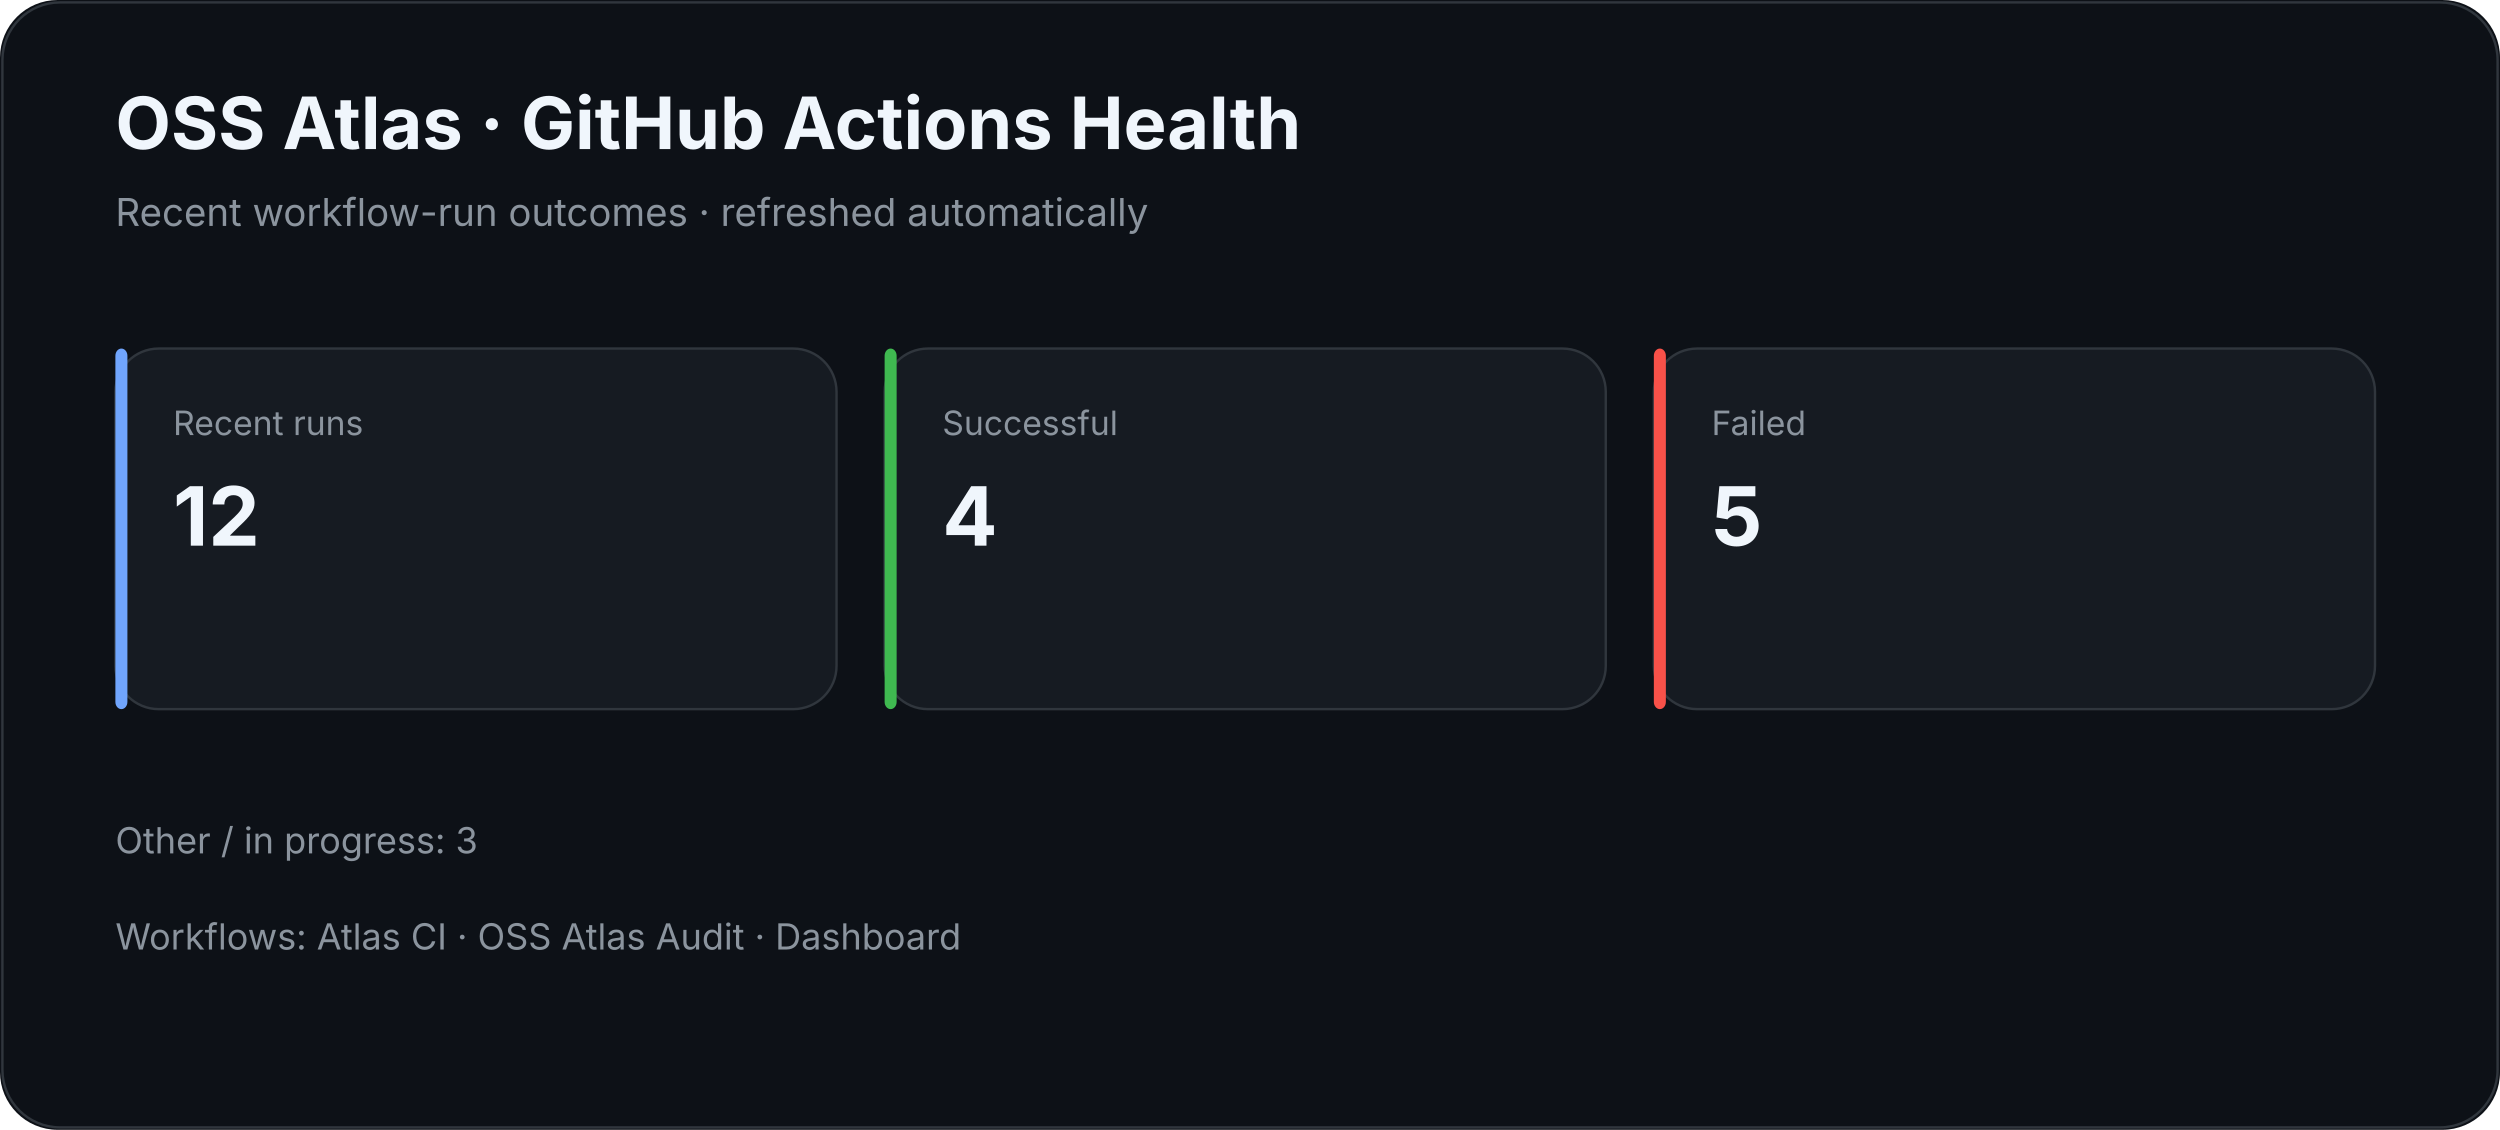
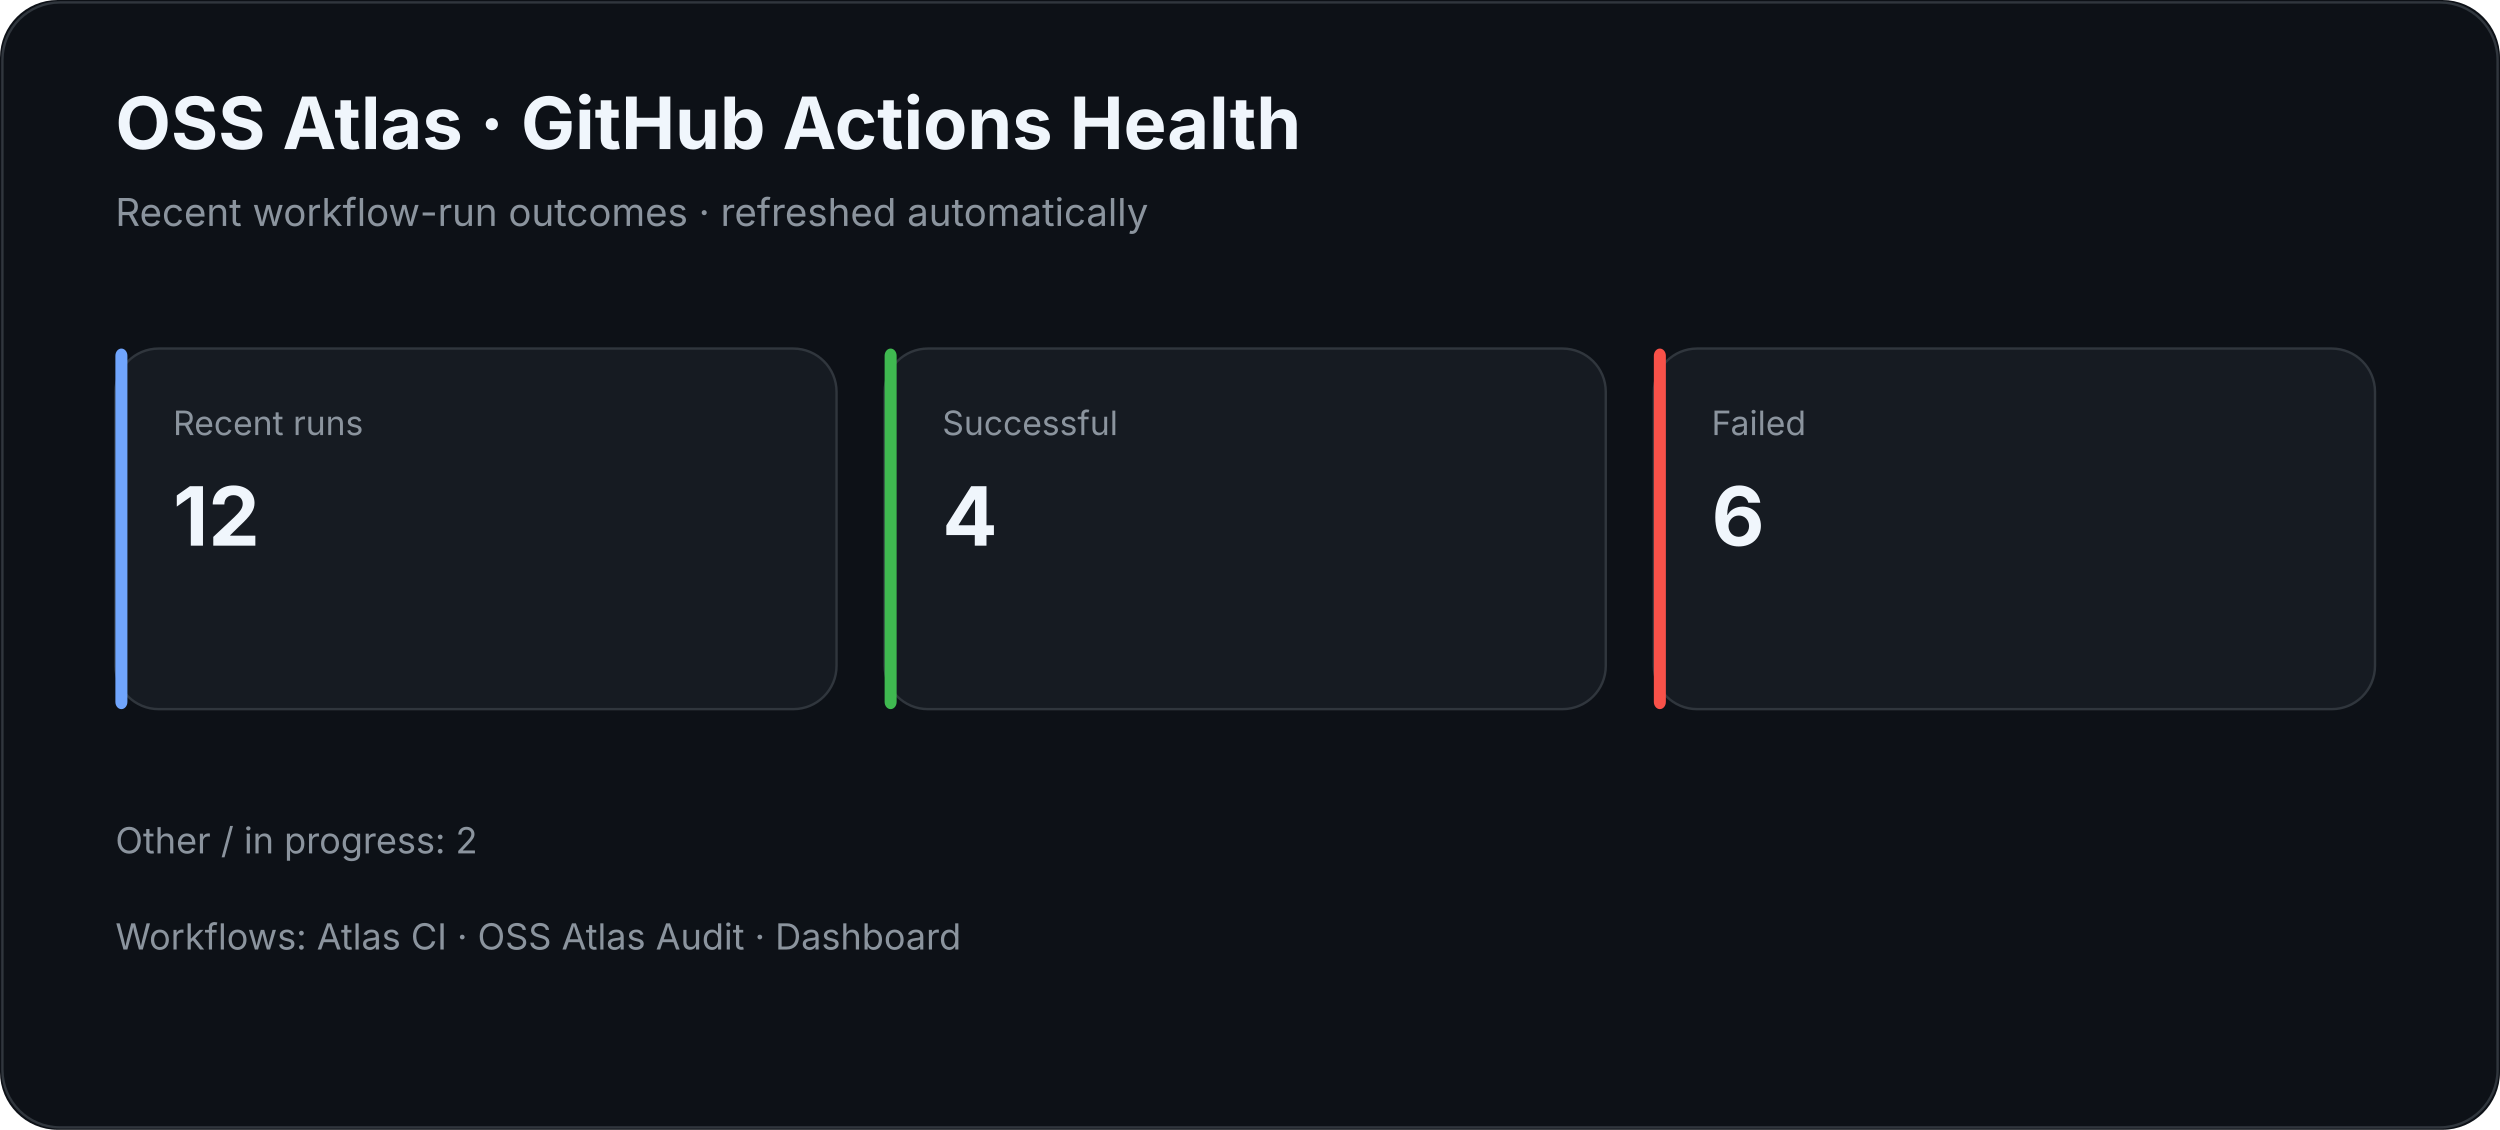
<svg xmlns="http://www.w3.org/2000/svg" width="1040" height="470" viewBox="0 0 1040 470">
  <rect width="100%" height="100%" rx="24" fill="#0d1117" />
  <rect x="1" y="1" width="1038" height="468" rx="24" fill="none" stroke="#30363d" />
  <text x="48" y="62" fill="#f0f6fc" font-family="Inter,Segoe UI,Arial,sans-serif" font-size="30" font-weight="700">OSS Atlas · GitHub Actions Health</text>
  <text x="48" y="94" fill="#8b949e" font-family="Inter,Segoe UI,Arial,sans-serif" font-size="16">Recent workflow-run outcomes · refreshed automatically</text>
  <rect x="48" y="145" width="300" height="150" rx="18" fill="#161b22" stroke="#30363d" />
  <rect x="48" y="145" width="5" height="150" rx="3" fill="#70a5fd" />
  <text x="72" y="181" fill="#8b949e" font-family="Inter,Segoe UI,Arial,sans-serif" font-size="14">Recent runs</text>
  <text x="72" y="227" fill="#f0f6fc" font-family="Inter,Segoe UI,Arial,sans-serif" font-size="34" font-weight="700">12</text>
  <rect x="368" y="145" width="300" height="150" rx="18" fill="#161b22" stroke="#30363d" />
  <rect x="368" y="145" width="5" height="150" rx="3" fill="#3fb950" />
  <text x="392" y="181" fill="#8b949e" font-family="Inter,Segoe UI,Arial,sans-serif" font-size="14">Successful</text>
  <text x="392" y="227" fill="#f0f6fc" font-family="Inter,Segoe UI,Arial,sans-serif" font-size="34" font-weight="700">4</text>
  <rect x="688" y="145" width="300" height="150" rx="18" fill="#161b22" stroke="#30363d" />
  <rect x="688" y="145" width="5" height="150" rx="3" fill="#f85149" />
  <text x="712" y="181" fill="#8b949e" font-family="Inter,Segoe UI,Arial,sans-serif" font-size="14">Failed</text>
-   <text x="712" y="227" fill="#f0f6fc" font-family="Inter,Segoe UI,Arial,sans-serif" font-size="34" font-weight="700">5</text>
-   <text x="48" y="355" fill="#8b949e" font-family="Inter,Segoe UI,Arial,sans-serif" font-size="15">Other / in progress: 3</text>
+   <text x="712" y="227" fill="#f0f6fc" font-family="Inter,Segoe UI,Arial,sans-serif" font-size="34" font-weight="700">6</text>
+   <text x="48" y="355" fill="#8b949e" font-family="Inter,Segoe UI,Arial,sans-serif" font-size="15">Other / in progress: 2</text>
  <text x="48" y="395" fill="#8b949e" font-family="Inter,Segoe UI,Arial,sans-serif" font-size="15">Workflows: Atlas CI · OSS Atlas Audit · Dashboard</text>
</svg>
